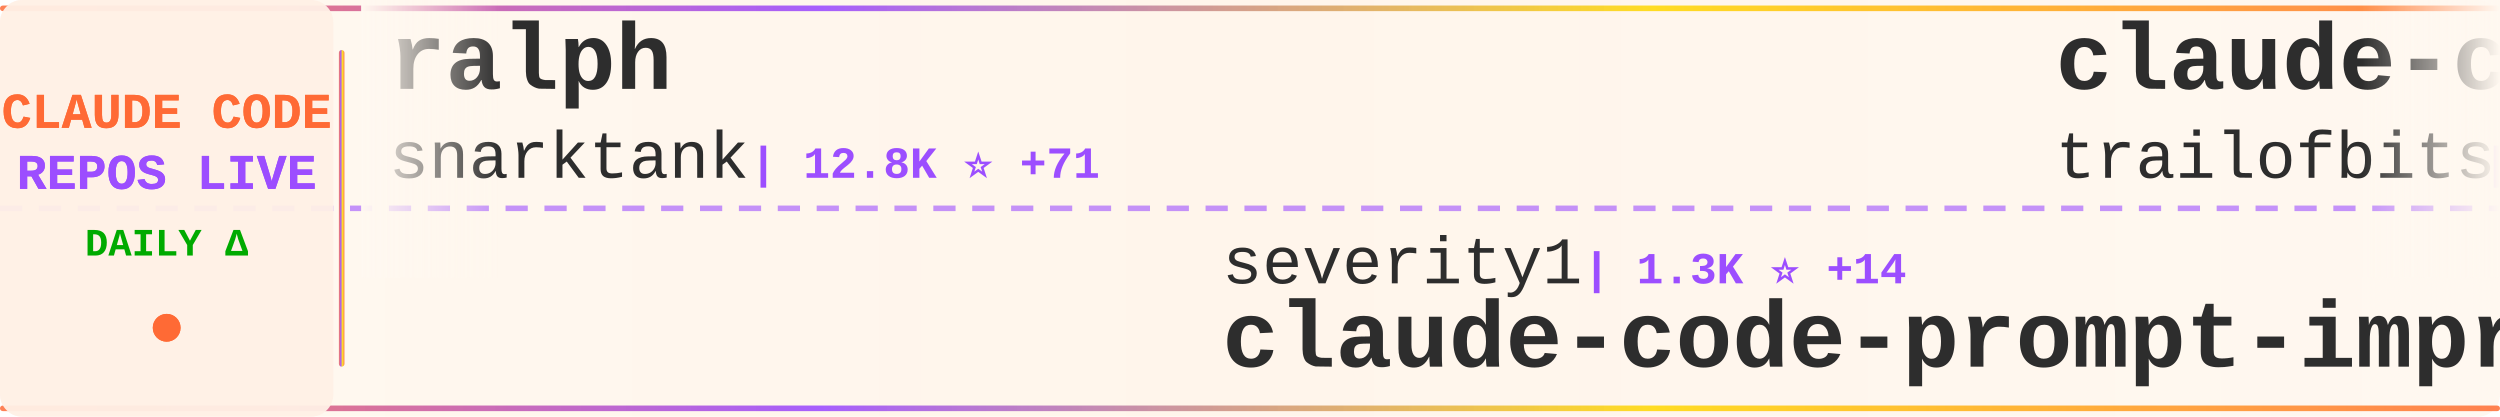
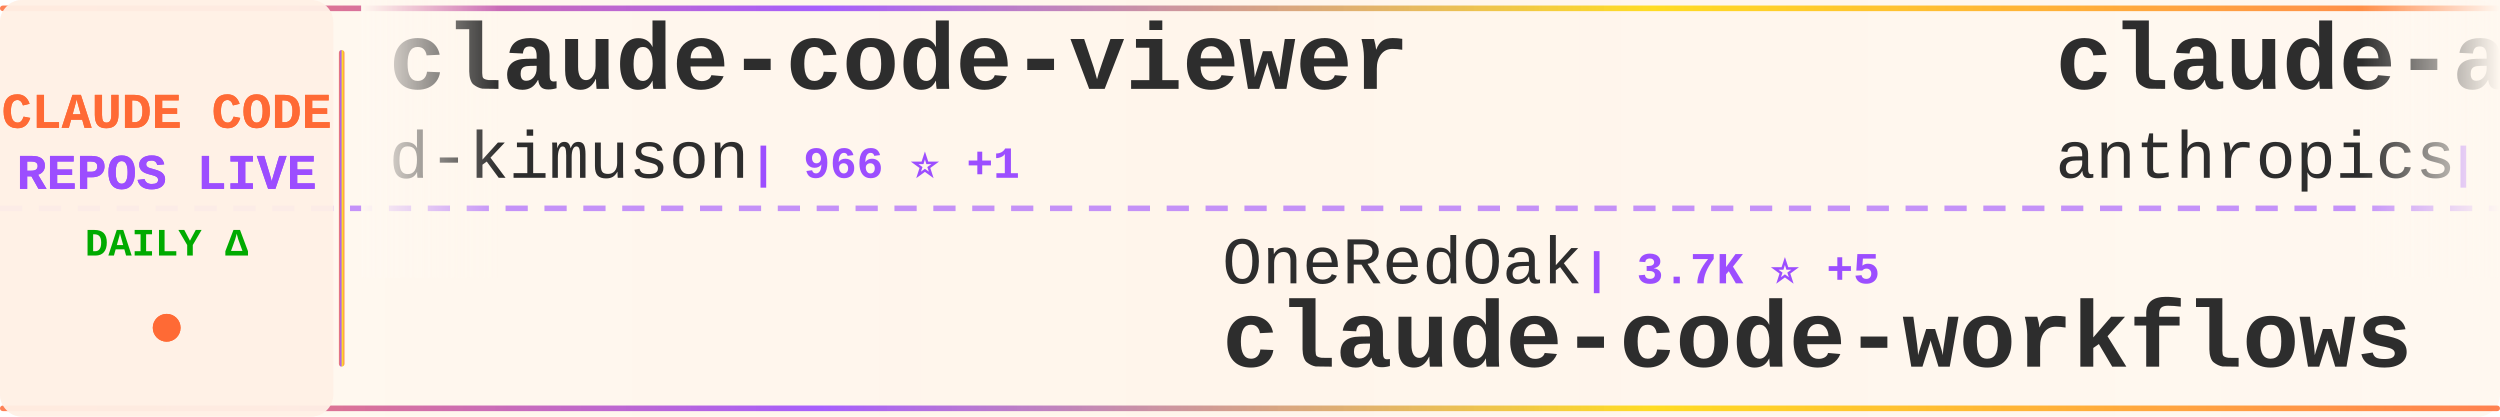
<svg xmlns="http://www.w3.org/2000/svg" width="900" height="150">
  <defs>
    <linearGradient id="tickerBg" x1="0%" y1="0%" x2="100%" y2="0%">
      <stop offset="0%" style="stop-color:#fff8f0;stop-opacity:0.98" />
      <stop offset="50%" style="stop-color:#fff5eb;stop-opacity:1" />
      <stop offset="100%" style="stop-color:#fff8f0;stop-opacity:0.98" />
    </linearGradient>
    <linearGradient id="borderGrad" x1="0%" y1="0%" x2="100%" y2="0%">
      <stop offset="0%" style="stop-color:#FF6B35;stop-opacity:0.85">
        <animate attributeName="stop-opacity" values="0.85;1;0.85" dur="2s" repeatCount="indefinite" />
      </stop>
      <stop offset="33%" style="stop-color:#9C4EFF;stop-opacity:0.9">
        <animate attributeName="stop-opacity" values="0.9;1;0.9" dur="2.2s" repeatCount="indefinite" />
      </stop>
      <stop offset="66%" style="stop-color:#FFD700;stop-opacity:0.85">
        <animate attributeName="stop-opacity" values="0.85;1;0.85" dur="1.8s" repeatCount="indefinite" />
      </stop>
      <stop offset="100%" style="stop-color:#FF6B35;stop-opacity:0.85">
        <animate attributeName="stop-opacity" values="0.85;1;0.85" dur="2s" repeatCount="indefinite" />
      </stop>
    </linearGradient>
    <filter id="textGlow">
      <feGaussianBlur stdDeviation="0.15" result="coloredBlur" />
      <feMerge>
        <feMergeNode in="coloredBlur" />
        <feMergeNode in="SourceGraphic" />
      </feMerge>
    </filter>
    <filter id="metricGlow">
      <feGaussianBlur stdDeviation="0.2" result="coloredBlur" />
      <feMerge>
        <feMergeNode in="coloredBlur" />
        <feMergeNode in="SourceGraphic" />
      </feMerge>
    </filter>
    <linearGradient id="leftFade" x1="0%" y1="0%" x2="100%" y2="0%">
      <stop offset="0%" style="stop-color:#fff8f0;stop-opacity:1" />
      <stop offset="100%" style="stop-color:#fff8f0;stop-opacity:0" />
    </linearGradient>
    <linearGradient id="rightFade" x1="0%" y1="0%" x2="100%" y2="0%">
      <stop offset="0%" style="stop-color:#fff8f0;stop-opacity:0" />
      <stop offset="100%" style="stop-color:#fff8f0;stop-opacity:1" />
    </linearGradient>
  </defs>
  <rect width="900" height="150" fill="url(#tickerBg)" rx="8" />
  <rect x="0" y="2" width="900" height="2" fill="url(#borderGrad)" rx="1" />
  <rect x="0" y="146" width="900" height="2" fill="url(#borderGrad)" rx="1" />
  <line x1="0" y1="75" x2="900" y2="75" stroke="#9C4EFF" stroke-width="2" stroke-dasharray="8 6" opacity="0.6" />
  <rect x="0" y="0" width="120" height="150" fill="#fff0e6" opacity="0.95" rx="8" />
  <text x="60" y="46" font-family="'Courier New', monospace" font-size="18" font-weight="bold" fill="#FF6B35" text-anchor="middle" filter="url(#textGlow)">
    CLAUDE CODE
  </text>
  <text x="60" y="68" font-family="'Courier New', monospace" font-size="18" font-weight="bold" fill="#9C4EFF" text-anchor="middle" filter="url(#textGlow)">
    REPOS LIVE
  </text>
  <text x="60" y="92" font-family="'Courier New', monospace" font-size="14" font-weight="bold" fill="#00aa00" text-anchor="middle">
    DAILY Δ
  </text>
  <circle cx="60" cy="118" r="5" fill="#FF6B35" filter="url(#metricGlow)">
    <animate attributeName="r" values="4;6;4" dur="1.5s" repeatCount="indefinite" />
    <animate attributeName="opacity" values="0.6;1;0.6" dur="1.5s" repeatCount="indefinite" />
  </circle>
  <rect x="122" y="18" width="2" height="114" fill="url(#borderGrad)" rx="1" />
  <clipPath id="tickerClip">
    <rect x="130" y="0" width="770" height="150" />
  </clipPath>
  <g clip-path="url(#tickerClip)">
    <g id="tickerItems">
      <animateTransform attributeName="transform" attributeType="XML" type="translate" from="0 0" to="-3000 0" dur="54s" repeatCount="indefinite" />
      <g transform="translate(0, 0)">
-         <text x="140" y="32" font-family="'Courier New', monospace" font-size="34" font-weight="bold" fill="#2d2d2d">ralph</text>
-         <text x="140" y="64" font-family="'Courier New', monospace" font-size="24" font-weight="normal" fill="#2d2d2d" opacity="1.0">snarktank</text>
-         <text x="270" y="64" font-family="'Courier New', monospace" font-size="16" font-weight="bold" fill="#9C4EFF"> | 12.8K ⭐ +71</text>
+         <text x="140" y="32" font-family="'Courier New', monospace" font-size="34" font-weight="bold" fill="#2d2d2d">claude-code-viewer</text>
+         <text x="140" y="64" font-family="'Courier New', monospace" font-size="24" font-weight="normal" fill="#2d2d2d" opacity="1.0">d-kimuson</text>
+         <text x="270" y="64" font-family="'Courier New', monospace" font-size="16" font-weight="bold" fill="#9C4EFF"> | 966 ⭐ +1</text>
      </g>
      <g transform="translate(300, 0)">
-         <text x="140" y="102" font-family="'Courier New', monospace" font-size="24" font-weight="normal" fill="#2d2d2d" opacity="1.0">severity1</text>
-         <text x="270" y="102" font-family="'Courier New', monospace" font-size="16" font-weight="bold" fill="#9C4EFF"> | 1.3K ⭐ +14</text>
-         <text x="140" y="132" font-family="'Courier New', monospace" font-size="34" font-weight="bold" fill="#2d2d2d">claude-code-prompt-impro...</text>
+         <text x="140" y="102" font-family="'Courier New', monospace" font-size="24" font-weight="normal" fill="#2d2d2d" opacity="1.0">OneRedOak</text>
+         <text x="270" y="102" font-family="'Courier New', monospace" font-size="16" font-weight="bold" fill="#9C4EFF"> | 3.7K ⭐ +5</text>
+         <text x="140" y="132" font-family="'Courier New', monospace" font-size="34" font-weight="bold" fill="#2d2d2d">claude-code-workflows</text>
      </g>
      <g transform="translate(600, 0)">
-         <text x="140" y="32" font-family="'Courier New', monospace" font-size="34" font-weight="bold" fill="#2d2d2d">claude-code-config</text>
-         <text x="140" y="64" font-family="'Courier New', monospace" font-size="24" font-weight="normal" fill="#2d2d2d" opacity="1.0">trailofbits</text>
-         <text x="294" y="64" font-family="'Courier New', monospace" font-size="16" font-weight="bold" fill="#9C4EFF"> | 1.6K ⭐ +9</text>
+         <text x="140" y="32" font-family="'Courier New', monospace" font-size="34" font-weight="bold" fill="#2d2d2d">claude-agent-sdk-python</text>
+         <text x="140" y="64" font-family="'Courier New', monospace" font-size="24" font-weight="normal" fill="#2d2d2d" opacity="1.0">anthropics</text>
+         <text x="282" y="64" font-family="'Courier New', monospace" font-size="16" font-weight="bold" fill="#9C4EFF"> | 5.4K ⭐ +17</text>
      </g>
      <g transform="translate(900, 0)">
-         <text x="140" y="102" font-family="'Courier New', monospace" font-size="24" font-weight="normal" fill="#2d2d2d" opacity="1.0">shanraisshan</text>
-         <text x="306" y="102" font-family="'Courier New', monospace" font-size="16" font-weight="bold" fill="#9C4EFF"> | 15.3K ⭐ +1.3K</text>
-         <text x="140" y="132" font-family="'Courier New', monospace" font-size="34" font-weight="bold" fill="#2d2d2d">claude-code-best-practic...</text>
+         <text x="140" y="102" font-family="'Courier New', monospace" font-size="24" font-weight="normal" fill="#2d2d2d" opacity="1.0">anthropics</text>
+         <text x="282" y="102" font-family="'Courier New', monospace" font-size="16" font-weight="bold" fill="#9C4EFF"> | 93.2K ⭐ +643</text>
+         <text x="140" y="132" font-family="'Courier New', monospace" font-size="34" font-weight="bold" fill="#2d2d2d">skills</text>
      </g>
      <g transform="translate(1200, 0)">
-         <text x="140" y="32" font-family="'Courier New', monospace" font-size="34" font-weight="bold" fill="#2d2d2d">claude-code-requirements...</text>
-         <text x="140" y="64" font-family="'Courier New', monospace" font-size="24" font-weight="normal" fill="#2d2d2d" opacity="1.0">rizethereum</text>
-         <text x="294" y="64" font-family="'Courier New', monospace" font-size="16" font-weight="bold" fill="#9C4EFF"> | 1.8K ⭐</text>
+         <text x="140" y="32" font-family="'Courier New', monospace" font-size="34" font-weight="bold" fill="#2d2d2d">claude-code-system-promp...</text>
+         <text x="140" y="64" font-family="'Courier New', monospace" font-size="24" font-weight="normal" fill="#2d2d2d" opacity="1.0">Piebald-AI</text>
+         <text x="282" y="64" font-family="'Courier New', monospace" font-size="16" font-weight="bold" fill="#9C4EFF"> | 5.8K ⭐ +44</text>
      </g>
      <g transform="translate(1500, 0)">
-         <text x="140" y="102" font-family="'Courier New', monospace" font-size="24" font-weight="normal" fill="#2d2d2d" opacity="1.0">carlvellotti</text>
-         <text x="306" y="102" font-family="'Courier New', monospace" font-size="16" font-weight="bold" fill="#9C4EFF"> | 1.6K ⭐ +2</text>
-         <text x="140" y="132" font-family="'Courier New', monospace" font-size="34" font-weight="bold" fill="#2d2d2d">claude-code-pm-course</text>
+         <text x="140" y="102" font-family="'Courier New', monospace" font-size="24" font-weight="normal" fill="#2d2d2d" opacity="1.0">rizethereum</text>
+         <text x="294" y="102" font-family="'Courier New', monospace" font-size="16" font-weight="bold" fill="#9C4EFF"> | 1.8K ⭐</text>
+         <text x="140" y="132" font-family="'Courier New', monospace" font-size="34" font-weight="bold" fill="#2d2d2d">claude-code-requirements...</text>
      </g>
      <g transform="translate(1800, 0)">
-         <text x="140" y="32" font-family="'Courier New', monospace" font-size="34" font-weight="bold" fill="#2d2d2d">sc-claude-code-files</text>
-         <text x="140" y="64" font-family="'Courier New', monospace" font-size="24" font-weight="normal" fill="#2d2d2d" opacity="1.0">https-deeplearning-ai</text>
-         <text x="414" y="64" font-family="'Courier New', monospace" font-size="16" font-weight="bold" fill="#9C4EFF"> | 449 ⭐</text>
+         <text x="140" y="32" font-family="'Courier New', monospace" font-size="34" font-weight="bold" fill="#2d2d2d">claude-code-hooks-master...</text>
+         <text x="140" y="64" font-family="'Courier New', monospace" font-size="24" font-weight="normal" fill="#2d2d2d" opacity="1.0">disler</text>
+         <text x="234" y="64" font-family="'Courier New', monospace" font-size="16" font-weight="bold" fill="#9C4EFF"> | 3.3K ⭐ +3</text>
      </g>
      <g transform="translate(2100, 0)">
-         <text x="140" y="102" font-family="'Courier New', monospace" font-size="24" font-weight="normal" fill="#2d2d2d" opacity="1.0">frankbria</text>
-         <text x="270" y="102" font-family="'Courier New', monospace" font-size="16" font-weight="bold" fill="#9C4EFF"> | 7.8K ⭐ +44</text>
-         <text x="140" y="132" font-family="'Courier New', monospace" font-size="34" font-weight="bold" fill="#2d2d2d">ralph-claude-code</text>
+         <text x="140" y="102" font-family="'Courier New', monospace" font-size="24" font-weight="normal" fill="#2d2d2d" opacity="1.0">ChrisWiles</text>
+         <text x="282" y="102" font-family="'Courier New', monospace" font-size="16" font-weight="bold" fill="#9C4EFF"> | 5.5K ⭐ +7</text>
+         <text x="140" y="132" font-family="'Courier New', monospace" font-size="34" font-weight="bold" fill="#2d2d2d">claude-code-showcase</text>
      </g>
      <g transform="translate(2400, 0)">
-         <text x="140" y="32" font-family="'Courier New', monospace" font-size="34" font-weight="bold" fill="#2d2d2d">wechat-bot</text>
-         <text x="140" y="64" font-family="'Courier New', monospace" font-size="24" font-weight="normal" fill="#2d2d2d" opacity="1.0">cixingguangming55555</text>
-         <text x="402" y="64" font-family="'Courier New', monospace" font-size="16" font-weight="bold" fill="#9C4EFF"> | 2.5K ⭐</text>
+         <text x="140" y="32" font-family="'Courier New', monospace" font-size="34" font-weight="bold" fill="#2d2d2d">claude-code-docs</text>
+         <text x="140" y="64" font-family="'Courier New', monospace" font-size="24" font-weight="normal" fill="#2d2d2d" opacity="1.0">ericbuess</text>
+         <text x="270" y="64" font-family="'Courier New', monospace" font-size="16" font-weight="bold" fill="#9C4EFF"> | 730 ⭐</text>
      </g>
      <g transform="translate(2700, 0)">
-         <text x="140" y="102" font-family="'Courier New', monospace" font-size="24" font-weight="normal" fill="#2d2d2d" opacity="1.0">anthropics</text>
-         <text x="282" y="102" font-family="'Courier New', monospace" font-size="16" font-weight="bold" fill="#9C4EFF"> | 6.3K ⭐ +28</text>
-         <text x="140" y="132" font-family="'Courier New', monospace" font-size="34" font-weight="bold" fill="#2d2d2d">claude-code-action</text>
+         <text x="140" y="102" font-family="'Courier New', monospace" font-size="24" font-weight="normal" fill="#2d2d2d" opacity="1.0">cixingguangming55555</text>
+         <text x="402" y="102" font-family="'Courier New', monospace" font-size="16" font-weight="bold" fill="#9C4EFF"> | 2.5K ⭐</text>
+         <text x="140" y="132" font-family="'Courier New', monospace" font-size="34" font-weight="bold" fill="#2d2d2d">wechat-bot</text>
      </g>
      <g transform="translate(3000, 0)">
-         <text x="140" y="32" font-family="'Courier New', monospace" font-size="34" font-weight="bold" fill="#2d2d2d">ralph</text>
-         <text x="140" y="64" font-family="'Courier New', monospace" font-size="24" font-weight="normal" fill="#2d2d2d" opacity="1.0">snarktank</text>
-         <text x="270" y="64" font-family="'Courier New', monospace" font-size="16" font-weight="bold" fill="#9C4EFF"> | 12.8K ⭐ +71</text>
+         <text x="140" y="32" font-family="'Courier New', monospace" font-size="34" font-weight="bold" fill="#2d2d2d">claude-code-viewer</text>
+         <text x="140" y="64" font-family="'Courier New', monospace" font-size="24" font-weight="normal" fill="#2d2d2d" opacity="1.0">d-kimuson</text>
+         <text x="270" y="64" font-family="'Courier New', monospace" font-size="16" font-weight="bold" fill="#9C4EFF"> | 966 ⭐ +1</text>
      </g>
      <g transform="translate(3300, 0)">
-         <text x="140" y="102" font-family="'Courier New', monospace" font-size="24" font-weight="normal" fill="#2d2d2d" opacity="1.0">severity1</text>
-         <text x="270" y="102" font-family="'Courier New', monospace" font-size="16" font-weight="bold" fill="#9C4EFF"> | 1.3K ⭐ +14</text>
-         <text x="140" y="132" font-family="'Courier New', monospace" font-size="34" font-weight="bold" fill="#2d2d2d">claude-code-prompt-impro...</text>
+         <text x="140" y="102" font-family="'Courier New', monospace" font-size="24" font-weight="normal" fill="#2d2d2d" opacity="1.0">OneRedOak</text>
+         <text x="270" y="102" font-family="'Courier New', monospace" font-size="16" font-weight="bold" fill="#9C4EFF"> | 3.7K ⭐ +5</text>
+         <text x="140" y="132" font-family="'Courier New', monospace" font-size="34" font-weight="bold" fill="#2d2d2d">claude-code-workflows</text>
      </g>
      <g transform="translate(3600, 0)">
-         <text x="140" y="32" font-family="'Courier New', monospace" font-size="34" font-weight="bold" fill="#2d2d2d">claude-code-config</text>
-         <text x="140" y="64" font-family="'Courier New', monospace" font-size="24" font-weight="normal" fill="#2d2d2d" opacity="1.0">trailofbits</text>
-         <text x="294" y="64" font-family="'Courier New', monospace" font-size="16" font-weight="bold" fill="#9C4EFF"> | 1.6K ⭐ +9</text>
+         <text x="140" y="32" font-family="'Courier New', monospace" font-size="34" font-weight="bold" fill="#2d2d2d">claude-agent-sdk-python</text>
+         <text x="140" y="64" font-family="'Courier New', monospace" font-size="24" font-weight="normal" fill="#2d2d2d" opacity="1.0">anthropics</text>
+         <text x="282" y="64" font-family="'Courier New', monospace" font-size="16" font-weight="bold" fill="#9C4EFF"> | 5.4K ⭐ +17</text>
      </g>
      <g transform="translate(3900, 0)">
-         <text x="140" y="102" font-family="'Courier New', monospace" font-size="24" font-weight="normal" fill="#2d2d2d" opacity="1.0">shanraisshan</text>
-         <text x="306" y="102" font-family="'Courier New', monospace" font-size="16" font-weight="bold" fill="#9C4EFF"> | 15.3K ⭐ +1.3K</text>
-         <text x="140" y="132" font-family="'Courier New', monospace" font-size="34" font-weight="bold" fill="#2d2d2d">claude-code-best-practic...</text>
+         <text x="140" y="102" font-family="'Courier New', monospace" font-size="24" font-weight="normal" fill="#2d2d2d" opacity="1.0">anthropics</text>
+         <text x="282" y="102" font-family="'Courier New', monospace" font-size="16" font-weight="bold" fill="#9C4EFF"> | 93.2K ⭐ +643</text>
+         <text x="140" y="132" font-family="'Courier New', monospace" font-size="34" font-weight="bold" fill="#2d2d2d">skills</text>
      </g>
    </g>
  </g>
  <rect x="130" y="0" width="50" height="100" fill="url(#leftFade)" />
  <rect x="850" y="0" width="50" height="100" fill="url(#rightFade)" />
</svg>
